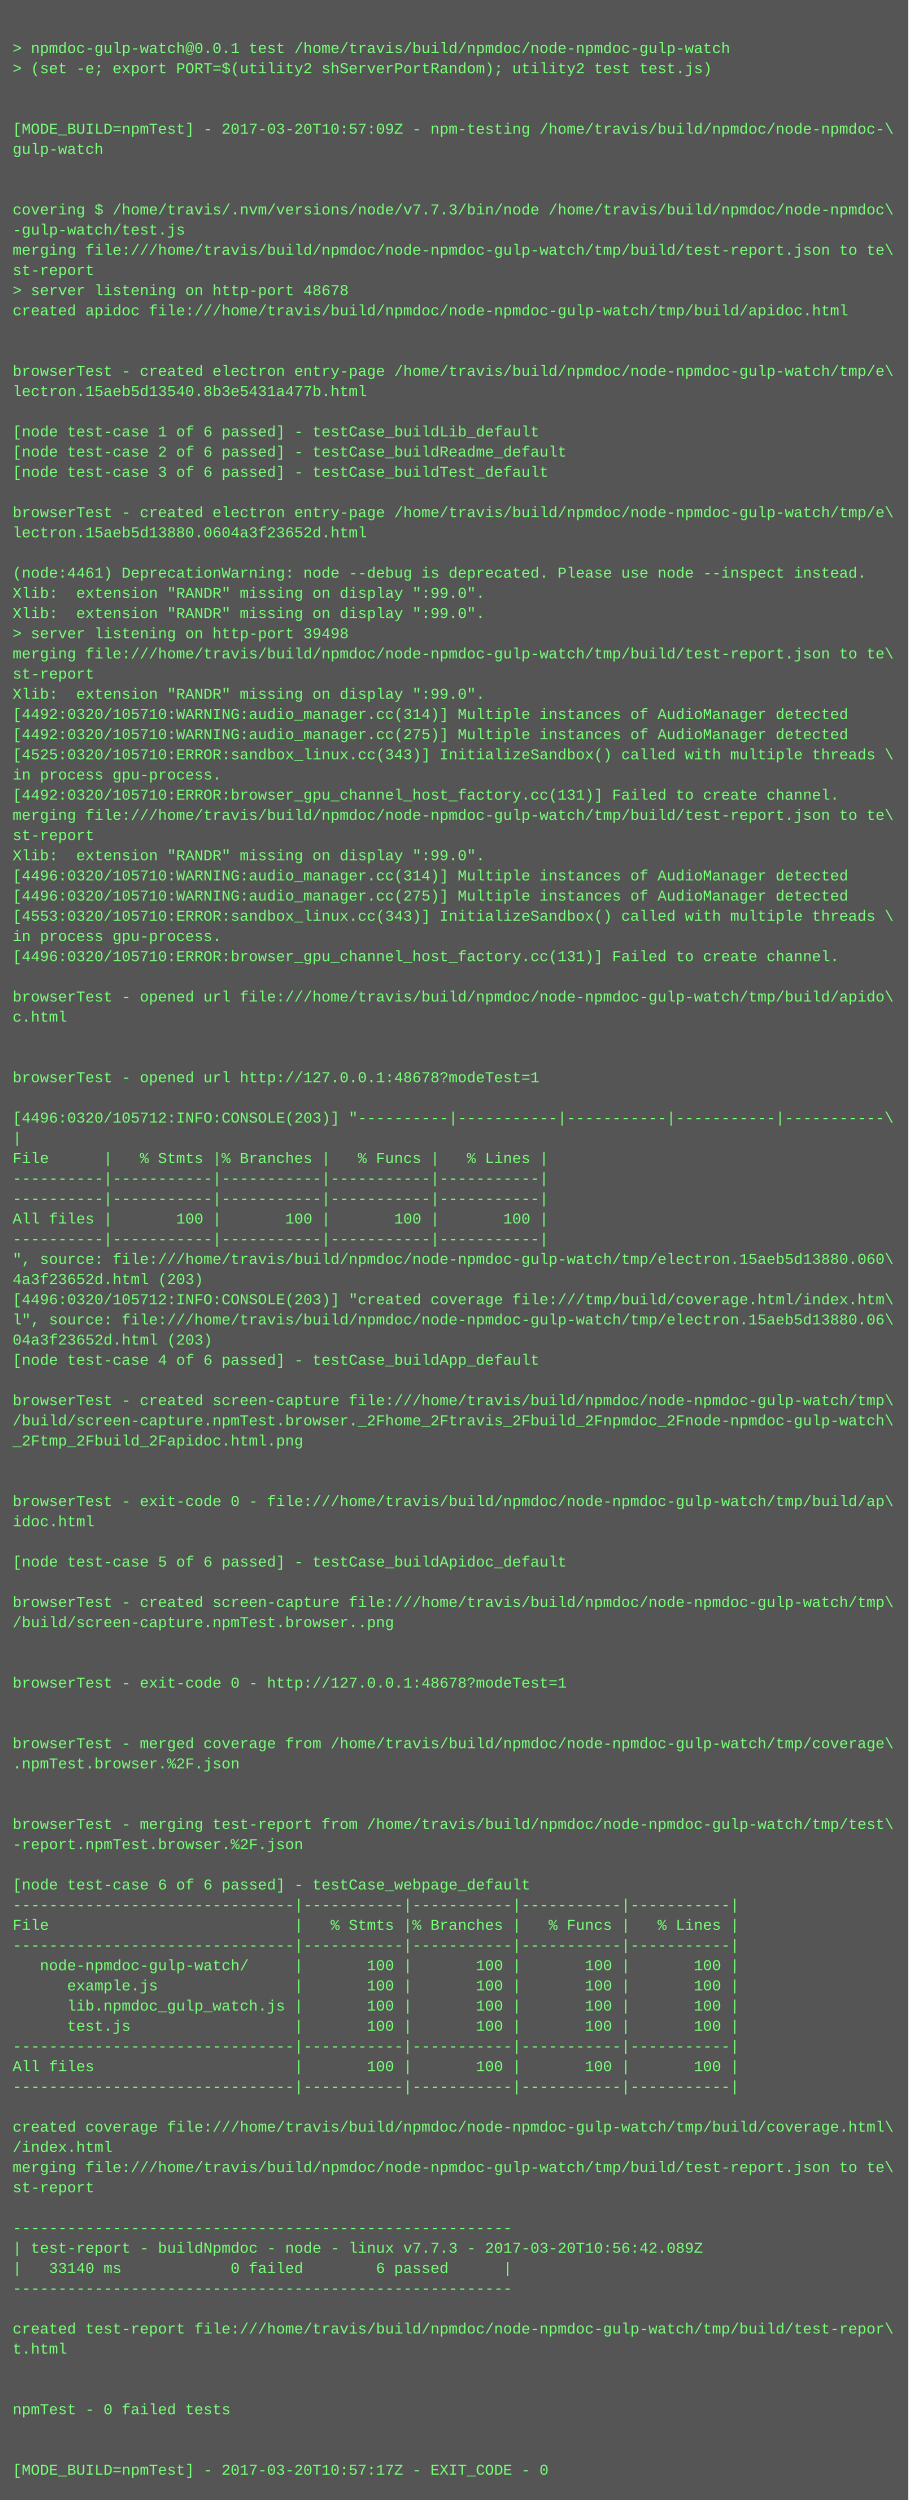
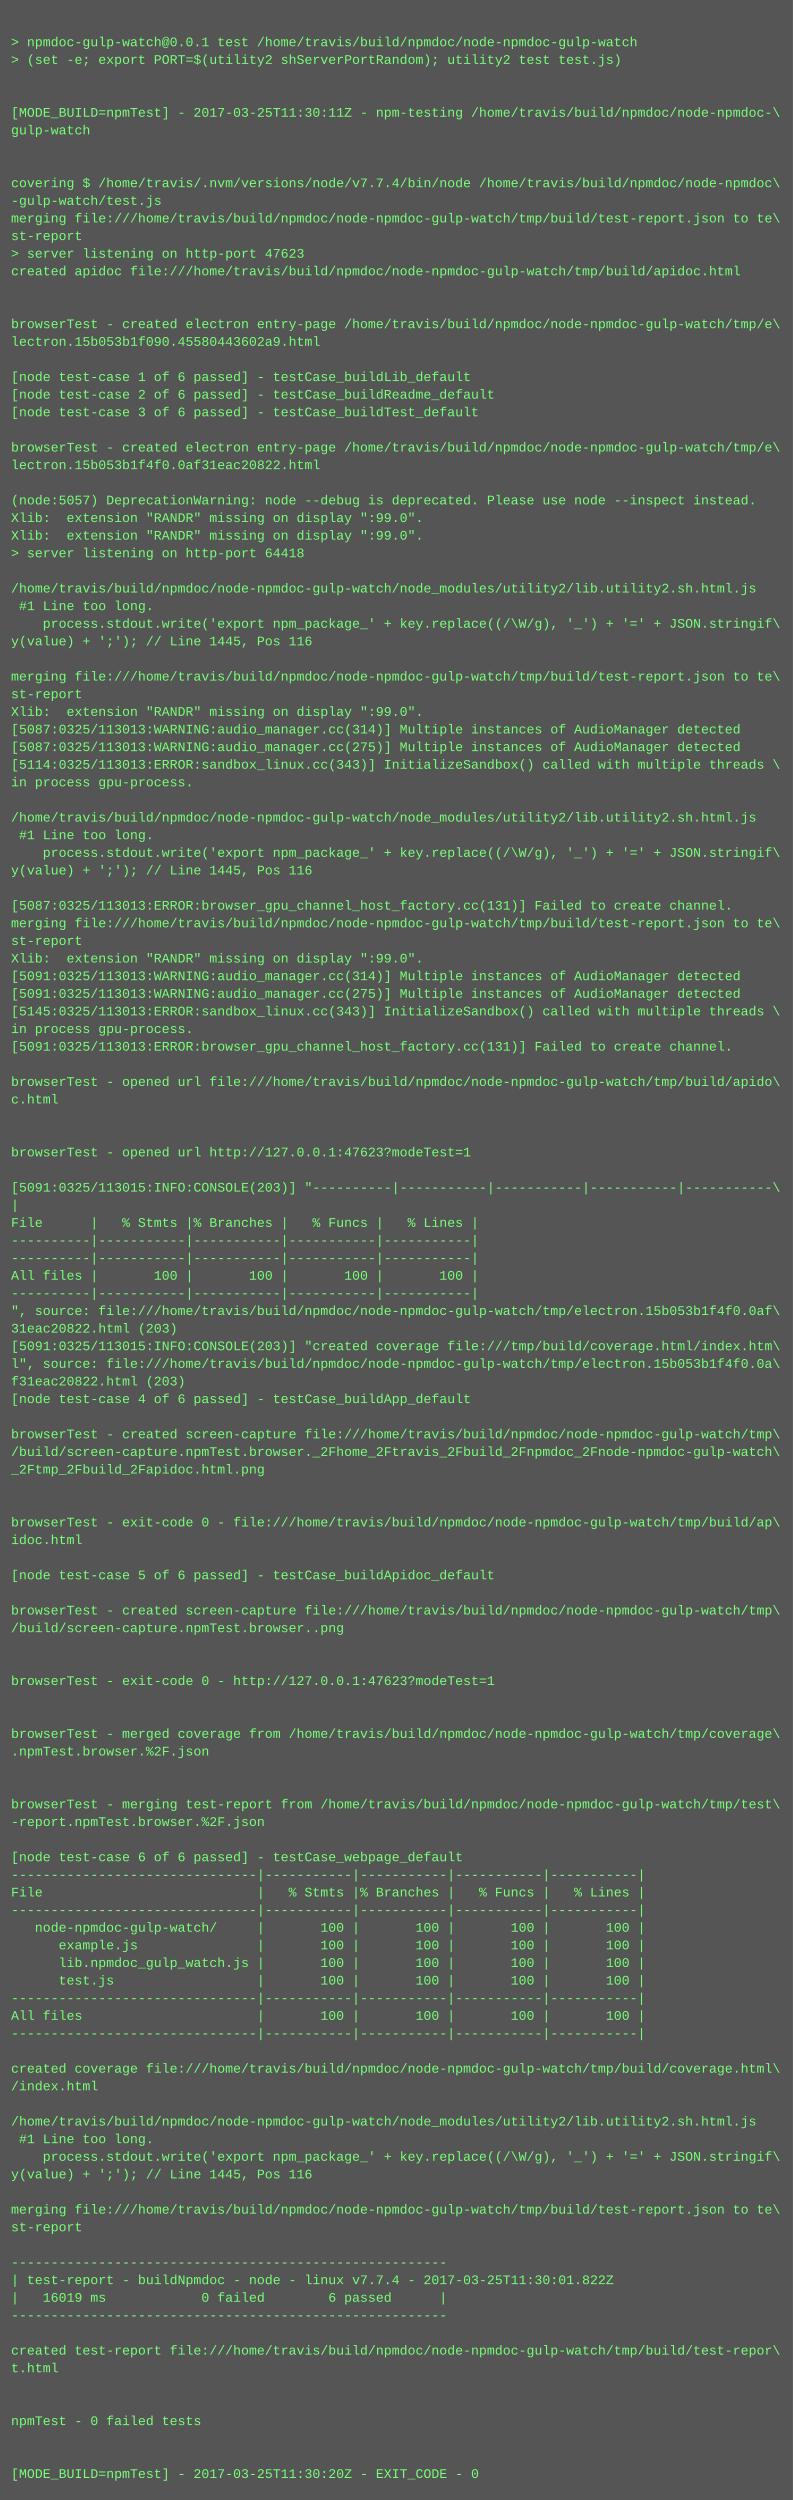
- <svg xmlns="http://www.w3.org/2000/svg" height="1982" width="720">
-   <rect height="1982" fill="#555" width="720" />
+ <svg xmlns="http://www.w3.org/2000/svg" height="2270" width="720">
+   <rect height="2270" fill="#555" width="720" />
  <text fill="#7f7" font-family="Courier New" font-size="12" xml:space="preserve">
    <tspan x="10" y="26" />
    <tspan x="10" y="42">&gt; npmdoc-gulp-watch@0.0.1 test /home/travis/build/npmdoc/node-npmdoc-gulp-watch</tspan>
    <tspan x="10" y="58">&gt; (set -e; export PORT=$(utility2 shServerPortRandom); utility2 test test.js)</tspan>
    <tspan x="10" y="74" />
    <tspan x="10" y="90" />
-     <tspan x="10" y="106">[MODE_BUILD=npmTest] - 2017-03-20T10:57:09Z - npm-testing /home/travis/build/npmdoc/node-npmdoc-\</tspan>
+     <tspan x="10" y="106">[MODE_BUILD=npmTest] - 2017-03-25T11:30:11Z - npm-testing /home/travis/build/npmdoc/node-npmdoc-\</tspan>
    <tspan x="10" y="122">gulp-watch</tspan>
    <tspan x="10" y="138" />
    <tspan x="10" y="154" />
-     <tspan x="10" y="170">covering $ /home/travis/.nvm/versions/node/v7.7.3/bin/node /home/travis/build/npmdoc/node-npmdoc\</tspan>
+     <tspan x="10" y="170">covering $ /home/travis/.nvm/versions/node/v7.7.4/bin/node /home/travis/build/npmdoc/node-npmdoc\</tspan>
    <tspan x="10" y="186">-gulp-watch/test.js</tspan>
    <tspan x="10" y="202">merging file:///home/travis/build/npmdoc/node-npmdoc-gulp-watch/tmp/build/test-report.json to te\</tspan>
    <tspan x="10" y="218">st-report</tspan>
-     <tspan x="10" y="234">&gt; server listening on http-port 48678</tspan>
+     <tspan x="10" y="234">&gt; server listening on http-port 47623</tspan>
    <tspan x="10" y="250">created apidoc file:///home/travis/build/npmdoc/node-npmdoc-gulp-watch/tmp/build/apidoc.html</tspan>
    <tspan x="10" y="266" />
    <tspan x="10" y="282" />
    <tspan x="10" y="298">browserTest - created electron entry-page /home/travis/build/npmdoc/node-npmdoc-gulp-watch/tmp/e\</tspan>
-     <tspan x="10" y="314">lectron.15aeb5d13540.8b3e5431a477b.html</tspan>
+     <tspan x="10" y="314">lectron.15b053b1f090.45580443602a9.html</tspan>
    <tspan x="10" y="330" />
    <tspan x="10" y="346">[node test-case 1 of 6 passed] - testCase_buildLib_default</tspan>
    <tspan x="10" y="362">[node test-case 2 of 6 passed] - testCase_buildReadme_default</tspan>
    <tspan x="10" y="378">[node test-case 3 of 6 passed] - testCase_buildTest_default</tspan>
    <tspan x="10" y="394" />
    <tspan x="10" y="410">browserTest - created electron entry-page /home/travis/build/npmdoc/node-npmdoc-gulp-watch/tmp/e\</tspan>
-     <tspan x="10" y="426">lectron.15aeb5d13880.0604a3f23652d.html</tspan>
+     <tspan x="10" y="426">lectron.15b053b1f4f0.0af31eac20822.html</tspan>
    <tspan x="10" y="442" />
-     <tspan x="10" y="458">(node:4461) DeprecationWarning: node --debug is deprecated. Please use node --inspect instead.</tspan>
+     <tspan x="10" y="458">(node:5057) DeprecationWarning: node --debug is deprecated. Please use node --inspect instead.</tspan>
    <tspan x="10" y="474">Xlib:  extension "RANDR" missing on display ":99.0".</tspan>
    <tspan x="10" y="490">Xlib:  extension "RANDR" missing on display ":99.0".</tspan>
-     <tspan x="10" y="506">&gt; server listening on http-port 39498</tspan>
-     <tspan x="10" y="522">merging file:///home/travis/build/npmdoc/node-npmdoc-gulp-watch/tmp/build/test-report.json to te\</tspan>
-     <tspan x="10" y="538">st-report</tspan>
-     <tspan x="10" y="554">Xlib:  extension "RANDR" missing on display ":99.0".</tspan>
-     <tspan x="10" y="570">[4492:0320/105710:WARNING:audio_manager.cc(314)] Multiple instances of AudioManager detected</tspan>
-     <tspan x="10" y="586">[4492:0320/105710:WARNING:audio_manager.cc(275)] Multiple instances of AudioManager detected</tspan>
-     <tspan x="10" y="602">[4525:0320/105710:ERROR:sandbox_linux.cc(343)] InitializeSandbox() called with multiple threads \</tspan>
-     <tspan x="10" y="618">in process gpu-process. </tspan>
-     <tspan x="10" y="634">[4492:0320/105710:ERROR:browser_gpu_channel_host_factory.cc(131)] Failed to create channel.</tspan>
-     <tspan x="10" y="650">merging file:///home/travis/build/npmdoc/node-npmdoc-gulp-watch/tmp/build/test-report.json to te\</tspan>
-     <tspan x="10" y="666">st-report</tspan>
-     <tspan x="10" y="682">Xlib:  extension "RANDR" missing on display ":99.0".</tspan>
-     <tspan x="10" y="698">[4496:0320/105710:WARNING:audio_manager.cc(314)] Multiple instances of AudioManager detected</tspan>
-     <tspan x="10" y="714">[4496:0320/105710:WARNING:audio_manager.cc(275)] Multiple instances of AudioManager detected</tspan>
-     <tspan x="10" y="730">[4553:0320/105710:ERROR:sandbox_linux.cc(343)] InitializeSandbox() called with multiple threads \</tspan>
-     <tspan x="10" y="746">in process gpu-process. </tspan>
-     <tspan x="10" y="762">[4496:0320/105710:ERROR:browser_gpu_channel_host_factory.cc(131)] Failed to create channel.</tspan>
-     <tspan x="10" y="778" />
-     <tspan x="10" y="794">browserTest - opened url file:///home/travis/build/npmdoc/node-npmdoc-gulp-watch/tmp/build/apido\</tspan>
-     <tspan x="10" y="810">c.html</tspan>
-     <tspan x="10" y="826" />
-     <tspan x="10" y="842" />
-     <tspan x="10" y="858">browserTest - opened url http://127.0.0.1:48678?modeTest=1</tspan>
-     <tspan x="10" y="874" />
-     <tspan x="10" y="890">[4496:0320/105712:INFO:CONSOLE(203)] "----------|-----------|-----------|-----------|-----------\</tspan>
-     <tspan x="10" y="906">|</tspan>
-     <tspan x="10" y="922">File      |   % Stmts |% Branches |   % Funcs |   % Lines |</tspan>
-     <tspan x="10" y="938">----------|-----------|-----------|-----------|-----------|</tspan>
-     <tspan x="10" y="954">----------|-----------|-----------|-----------|-----------|</tspan>
-     <tspan x="10" y="970">All files |       100 |       100 |       100 |       100 |</tspan>
-     <tspan x="10" y="986">----------|-----------|-----------|-----------|-----------|</tspan>
-     <tspan x="10" y="1002">", source: file:///home/travis/build/npmdoc/node-npmdoc-gulp-watch/tmp/electron.15aeb5d13880.060\</tspan>
-     <tspan x="10" y="1018">4a3f23652d.html (203)</tspan>
-     <tspan x="10" y="1034">[4496:0320/105712:INFO:CONSOLE(203)] "created coverage file:///tmp/build/coverage.html/index.htm\</tspan>
-     <tspan x="10" y="1050">l", source: file:///home/travis/build/npmdoc/node-npmdoc-gulp-watch/tmp/electron.15aeb5d13880.06\</tspan>
-     <tspan x="10" y="1066">04a3f23652d.html (203)</tspan>
-     <tspan x="10" y="1082">[node test-case 4 of 6 passed] - testCase_buildApp_default</tspan>
-     <tspan x="10" y="1098" />
-     <tspan x="10" y="1114">browserTest - created screen-capture file:///home/travis/build/npmdoc/node-npmdoc-gulp-watch/tmp\</tspan>
-     <tspan x="10" y="1130">/build/screen-capture.npmTest.browser._2Fhome_2Ftravis_2Fbuild_2Fnpmdoc_2Fnode-npmdoc-gulp-watch\</tspan>
-     <tspan x="10" y="1146">_2Ftmp_2Fbuild_2Fapidoc.html.png</tspan>
-     <tspan x="10" y="1162" />
-     <tspan x="10" y="1178" />
-     <tspan x="10" y="1194">browserTest - exit-code 0 - file:///home/travis/build/npmdoc/node-npmdoc-gulp-watch/tmp/build/ap\</tspan>
-     <tspan x="10" y="1210">idoc.html</tspan>
-     <tspan x="10" y="1226" />
-     <tspan x="10" y="1242">[node test-case 5 of 6 passed] - testCase_buildApidoc_default</tspan>
-     <tspan x="10" y="1258" />
-     <tspan x="10" y="1274">browserTest - created screen-capture file:///home/travis/build/npmdoc/node-npmdoc-gulp-watch/tmp\</tspan>
-     <tspan x="10" y="1290">/build/screen-capture.npmTest.browser..png</tspan>
-     <tspan x="10" y="1306" />
-     <tspan x="10" y="1322" />
-     <tspan x="10" y="1338">browserTest - exit-code 0 - http://127.0.0.1:48678?modeTest=1</tspan>
+     <tspan x="10" y="506">&gt; server listening on http-port 64418</tspan>
+     <tspan x="10" y="522" />
+     <tspan x="10" y="538">/home/travis/build/npmdoc/node-npmdoc-gulp-watch/node_modules/utility2/lib.utility2.sh.html.js</tspan>
+     <tspan x="10" y="554"> #1 Line too long.</tspan>
+     <tspan x="10" y="570">    process.stdout.write('export npm_package_' + key.replace((/\W/g), '_') + '=' + JSON.stringif\</tspan>
+     <tspan x="10" y="586">y(value) + ';'); // Line 1445, Pos 116</tspan>
+     <tspan x="10" y="602" />
+     <tspan x="10" y="618">merging file:///home/travis/build/npmdoc/node-npmdoc-gulp-watch/tmp/build/test-report.json to te\</tspan>
+     <tspan x="10" y="634">st-report</tspan>
+     <tspan x="10" y="650">Xlib:  extension "RANDR" missing on display ":99.0".</tspan>
+     <tspan x="10" y="666">[5087:0325/113013:WARNING:audio_manager.cc(314)] Multiple instances of AudioManager detected</tspan>
+     <tspan x="10" y="682">[5087:0325/113013:WARNING:audio_manager.cc(275)] Multiple instances of AudioManager detected</tspan>
+     <tspan x="10" y="698">[5114:0325/113013:ERROR:sandbox_linux.cc(343)] InitializeSandbox() called with multiple threads \</tspan>
+     <tspan x="10" y="714">in process gpu-process. </tspan>
+     <tspan x="10" y="730" />
+     <tspan x="10" y="746">/home/travis/build/npmdoc/node-npmdoc-gulp-watch/node_modules/utility2/lib.utility2.sh.html.js</tspan>
+     <tspan x="10" y="762"> #1 Line too long.</tspan>
+     <tspan x="10" y="778">    process.stdout.write('export npm_package_' + key.replace((/\W/g), '_') + '=' + JSON.stringif\</tspan>
+     <tspan x="10" y="794">y(value) + ';'); // Line 1445, Pos 116</tspan>
+     <tspan x="10" y="810" />
+     <tspan x="10" y="826">[5087:0325/113013:ERROR:browser_gpu_channel_host_factory.cc(131)] Failed to create channel.</tspan>
+     <tspan x="10" y="842">merging file:///home/travis/build/npmdoc/node-npmdoc-gulp-watch/tmp/build/test-report.json to te\</tspan>
+     <tspan x="10" y="858">st-report</tspan>
+     <tspan x="10" y="874">Xlib:  extension "RANDR" missing on display ":99.0".</tspan>
+     <tspan x="10" y="890">[5091:0325/113013:WARNING:audio_manager.cc(314)] Multiple instances of AudioManager detected</tspan>
+     <tspan x="10" y="906">[5091:0325/113013:WARNING:audio_manager.cc(275)] Multiple instances of AudioManager detected</tspan>
+     <tspan x="10" y="922">[5145:0325/113013:ERROR:sandbox_linux.cc(343)] InitializeSandbox() called with multiple threads \</tspan>
+     <tspan x="10" y="938">in process gpu-process. </tspan>
+     <tspan x="10" y="954">[5091:0325/113013:ERROR:browser_gpu_channel_host_factory.cc(131)] Failed to create channel.</tspan>
+     <tspan x="10" y="970" />
+     <tspan x="10" y="986">browserTest - opened url file:///home/travis/build/npmdoc/node-npmdoc-gulp-watch/tmp/build/apido\</tspan>
+     <tspan x="10" y="1002">c.html</tspan>
+     <tspan x="10" y="1018" />
+     <tspan x="10" y="1034" />
+     <tspan x="10" y="1050">browserTest - opened url http://127.0.0.1:47623?modeTest=1</tspan>
+     <tspan x="10" y="1066" />
+     <tspan x="10" y="1082">[5091:0325/113015:INFO:CONSOLE(203)] "----------|-----------|-----------|-----------|-----------\</tspan>
+     <tspan x="10" y="1098">|</tspan>
+     <tspan x="10" y="1114">File      |   % Stmts |% Branches |   % Funcs |   % Lines |</tspan>
+     <tspan x="10" y="1130">----------|-----------|-----------|-----------|-----------|</tspan>
+     <tspan x="10" y="1146">----------|-----------|-----------|-----------|-----------|</tspan>
+     <tspan x="10" y="1162">All files |       100 |       100 |       100 |       100 |</tspan>
+     <tspan x="10" y="1178">----------|-----------|-----------|-----------|-----------|</tspan>
+     <tspan x="10" y="1194">", source: file:///home/travis/build/npmdoc/node-npmdoc-gulp-watch/tmp/electron.15b053b1f4f0.0af\</tspan>
+     <tspan x="10" y="1210">31eac20822.html (203)</tspan>
+     <tspan x="10" y="1226">[5091:0325/113015:INFO:CONSOLE(203)] "created coverage file:///tmp/build/coverage.html/index.htm\</tspan>
+     <tspan x="10" y="1242">l", source: file:///home/travis/build/npmdoc/node-npmdoc-gulp-watch/tmp/electron.15b053b1f4f0.0a\</tspan>
+     <tspan x="10" y="1258">f31eac20822.html (203)</tspan>
+     <tspan x="10" y="1274">[node test-case 4 of 6 passed] - testCase_buildApp_default</tspan>
+     <tspan x="10" y="1290" />
+     <tspan x="10" y="1306">browserTest - created screen-capture file:///home/travis/build/npmdoc/node-npmdoc-gulp-watch/tmp\</tspan>
+     <tspan x="10" y="1322">/build/screen-capture.npmTest.browser._2Fhome_2Ftravis_2Fbuild_2Fnpmdoc_2Fnode-npmdoc-gulp-watch\</tspan>
+     <tspan x="10" y="1338">_2Ftmp_2Fbuild_2Fapidoc.html.png</tspan>
    <tspan x="10" y="1354" />
    <tspan x="10" y="1370" />
-     <tspan x="10" y="1386">browserTest - merged coverage from /home/travis/build/npmdoc/node-npmdoc-gulp-watch/tmp/coverage\</tspan>
-     <tspan x="10" y="1402">.npmTest.browser.%2F.json</tspan>
+     <tspan x="10" y="1386">browserTest - exit-code 0 - file:///home/travis/build/npmdoc/node-npmdoc-gulp-watch/tmp/build/ap\</tspan>
+     <tspan x="10" y="1402">idoc.html</tspan>
    <tspan x="10" y="1418" />
-     <tspan x="10" y="1434" />
-     <tspan x="10" y="1450">browserTest - merging test-report from /home/travis/build/npmdoc/node-npmdoc-gulp-watch/tmp/test\</tspan>
-     <tspan x="10" y="1466">-report.npmTest.browser.%2F.json</tspan>
-     <tspan x="10" y="1482" />
-     <tspan x="10" y="1498">[node test-case 6 of 6 passed] - testCase_webpage_default</tspan>
-     <tspan x="10" y="1514">-------------------------------|-----------|-----------|-----------|-----------|</tspan>
-     <tspan x="10" y="1530">File                           |   % Stmts |% Branches |   % Funcs |   % Lines |</tspan>
-     <tspan x="10" y="1546">-------------------------------|-----------|-----------|-----------|-----------|</tspan>
-     <tspan x="10" y="1562">   node-npmdoc-gulp-watch/     |       100 |       100 |       100 |       100 |</tspan>
-     <tspan x="10" y="1578">      example.js               |       100 |       100 |       100 |       100 |</tspan>
-     <tspan x="10" y="1594">      lib.npmdoc_gulp_watch.js |       100 |       100 |       100 |       100 |</tspan>
-     <tspan x="10" y="1610">      test.js                  |       100 |       100 |       100 |       100 |</tspan>
-     <tspan x="10" y="1626">-------------------------------|-----------|-----------|-----------|-----------|</tspan>
-     <tspan x="10" y="1642">All files                      |       100 |       100 |       100 |       100 |</tspan>
-     <tspan x="10" y="1658">-------------------------------|-----------|-----------|-----------|-----------|</tspan>
+     <tspan x="10" y="1434">[node test-case 5 of 6 passed] - testCase_buildApidoc_default</tspan>
+     <tspan x="10" y="1450" />
+     <tspan x="10" y="1466">browserTest - created screen-capture file:///home/travis/build/npmdoc/node-npmdoc-gulp-watch/tmp\</tspan>
+     <tspan x="10" y="1482">/build/screen-capture.npmTest.browser..png</tspan>
+     <tspan x="10" y="1498" />
+     <tspan x="10" y="1514" />
+     <tspan x="10" y="1530">browserTest - exit-code 0 - http://127.0.0.1:47623?modeTest=1</tspan>
+     <tspan x="10" y="1546" />
+     <tspan x="10" y="1562" />
+     <tspan x="10" y="1578">browserTest - merged coverage from /home/travis/build/npmdoc/node-npmdoc-gulp-watch/tmp/coverage\</tspan>
+     <tspan x="10" y="1594">.npmTest.browser.%2F.json</tspan>
+     <tspan x="10" y="1610" />
+     <tspan x="10" y="1626" />
+     <tspan x="10" y="1642">browserTest - merging test-report from /home/travis/build/npmdoc/node-npmdoc-gulp-watch/tmp/test\</tspan>
+     <tspan x="10" y="1658">-report.npmTest.browser.%2F.json</tspan>
    <tspan x="10" y="1674" />
-     <tspan x="10" y="1690">created coverage file:///home/travis/build/npmdoc/node-npmdoc-gulp-watch/tmp/build/coverage.html\</tspan>
-     <tspan x="10" y="1706">/index.html</tspan>
-     <tspan x="10" y="1722">merging file:///home/travis/build/npmdoc/node-npmdoc-gulp-watch/tmp/build/test-report.json to te\</tspan>
-     <tspan x="10" y="1738">st-report</tspan>
-     <tspan x="10" y="1754" />
-     <tspan x="10" y="1770">-------------------------------------------------------</tspan>
-     <tspan x="10" y="1786">| test-report - buildNpmdoc - node - linux v7.7.3 - 2017-03-20T10:56:42.089Z</tspan>
-     <tspan x="10" y="1802">|   33140 ms            0 failed        6 passed      |</tspan>
-     <tspan x="10" y="1818">-------------------------------------------------------</tspan>
-     <tspan x="10" y="1834" />
-     <tspan x="10" y="1850">created test-report file:///home/travis/build/npmdoc/node-npmdoc-gulp-watch/tmp/build/test-repor\</tspan>
-     <tspan x="10" y="1866">t.html</tspan>
-     <tspan x="10" y="1882" />
-     <tspan x="10" y="1898" />
-     <tspan x="10" y="1914">npmTest - 0 failed tests</tspan>
-     <tspan x="10" y="1930" />
-     <tspan x="10" y="1946" />
-     <tspan x="10" y="1962">[MODE_BUILD=npmTest] - 2017-03-20T10:57:17Z - EXIT_CODE - 0</tspan>
+     <tspan x="10" y="1690">[node test-case 6 of 6 passed] - testCase_webpage_default</tspan>
+     <tspan x="10" y="1706">-------------------------------|-----------|-----------|-----------|-----------|</tspan>
+     <tspan x="10" y="1722">File                           |   % Stmts |% Branches |   % Funcs |   % Lines |</tspan>
+     <tspan x="10" y="1738">-------------------------------|-----------|-----------|-----------|-----------|</tspan>
+     <tspan x="10" y="1754">   node-npmdoc-gulp-watch/     |       100 |       100 |       100 |       100 |</tspan>
+     <tspan x="10" y="1770">      example.js               |       100 |       100 |       100 |       100 |</tspan>
+     <tspan x="10" y="1786">      lib.npmdoc_gulp_watch.js |       100 |       100 |       100 |       100 |</tspan>
+     <tspan x="10" y="1802">      test.js                  |       100 |       100 |       100 |       100 |</tspan>
+     <tspan x="10" y="1818">-------------------------------|-----------|-----------|-----------|-----------|</tspan>
+     <tspan x="10" y="1834">All files                      |       100 |       100 |       100 |       100 |</tspan>
+     <tspan x="10" y="1850">-------------------------------|-----------|-----------|-----------|-----------|</tspan>
+     <tspan x="10" y="1866" />
+     <tspan x="10" y="1882">created coverage file:///home/travis/build/npmdoc/node-npmdoc-gulp-watch/tmp/build/coverage.html\</tspan>
+     <tspan x="10" y="1898">/index.html</tspan>
+     <tspan x="10" y="1914" />
+     <tspan x="10" y="1930">/home/travis/build/npmdoc/node-npmdoc-gulp-watch/node_modules/utility2/lib.utility2.sh.html.js</tspan>
+     <tspan x="10" y="1946"> #1 Line too long.</tspan>
+     <tspan x="10" y="1962">    process.stdout.write('export npm_package_' + key.replace((/\W/g), '_') + '=' + JSON.stringif\</tspan>
+     <tspan x="10" y="1978">y(value) + ';'); // Line 1445, Pos 116</tspan>
+     <tspan x="10" y="1994" />
+     <tspan x="10" y="2010">merging file:///home/travis/build/npmdoc/node-npmdoc-gulp-watch/tmp/build/test-report.json to te\</tspan>
+     <tspan x="10" y="2026">st-report</tspan>
+     <tspan x="10" y="2042" />
+     <tspan x="10" y="2058">-------------------------------------------------------</tspan>
+     <tspan x="10" y="2074">| test-report - buildNpmdoc - node - linux v7.7.4 - 2017-03-25T11:30:01.822Z</tspan>
+     <tspan x="10" y="2090">|   16019 ms            0 failed        6 passed      |</tspan>
+     <tspan x="10" y="2106">-------------------------------------------------------</tspan>
+     <tspan x="10" y="2122" />
+     <tspan x="10" y="2138">created test-report file:///home/travis/build/npmdoc/node-npmdoc-gulp-watch/tmp/build/test-repor\</tspan>
+     <tspan x="10" y="2154">t.html</tspan>
+     <tspan x="10" y="2170" />
+     <tspan x="10" y="2186" />
+     <tspan x="10" y="2202">npmTest - 0 failed tests</tspan>
+     <tspan x="10" y="2218" />
+     <tspan x="10" y="2234" />
+     <tspan x="10" y="2250">[MODE_BUILD=npmTest] - 2017-03-25T11:30:20Z - EXIT_CODE - 0</tspan>
  </text>
</svg>
